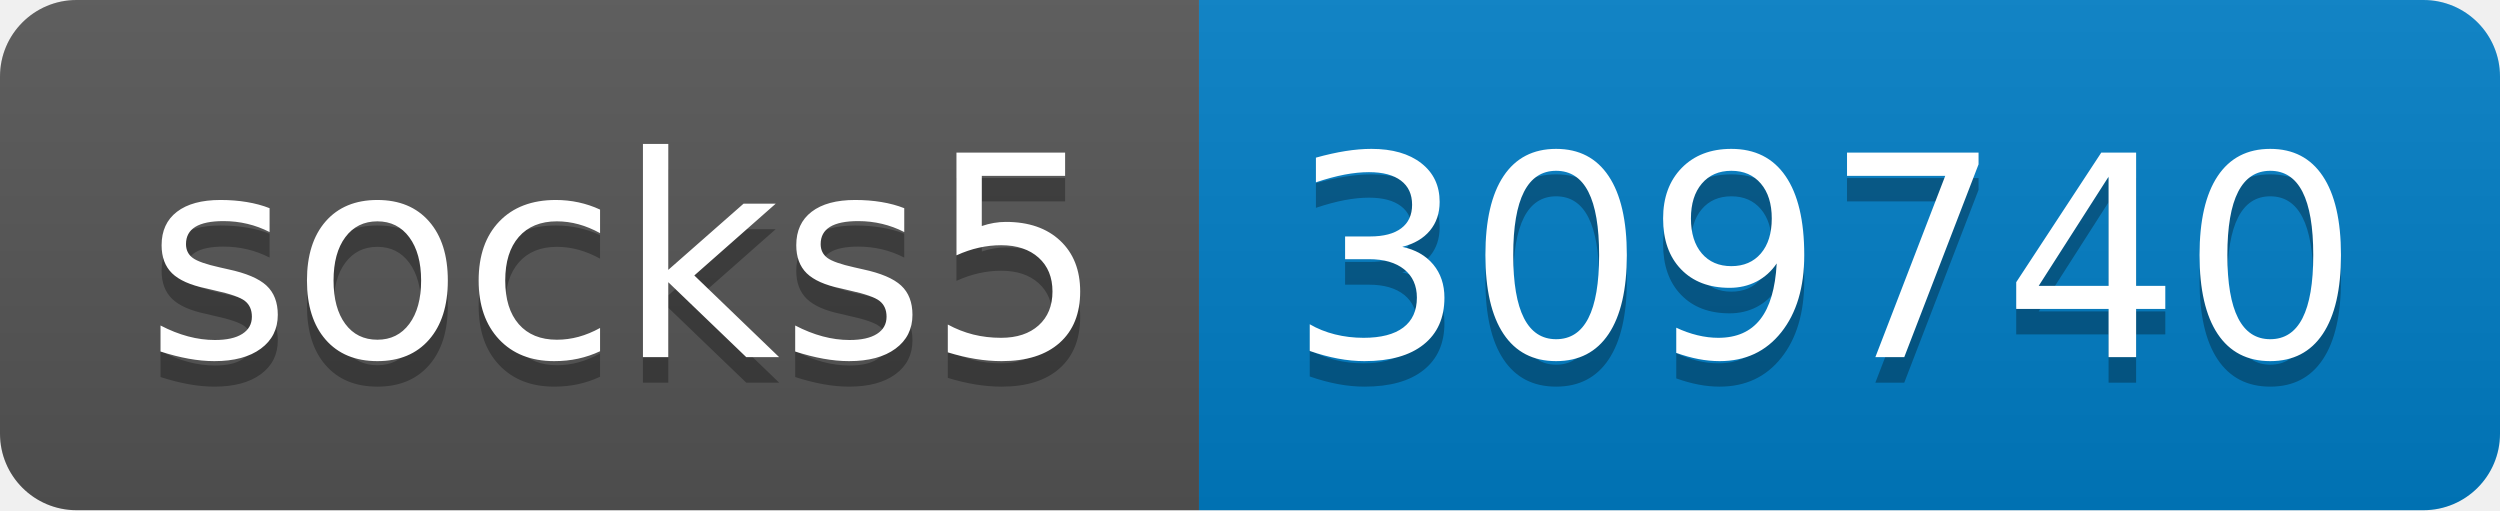
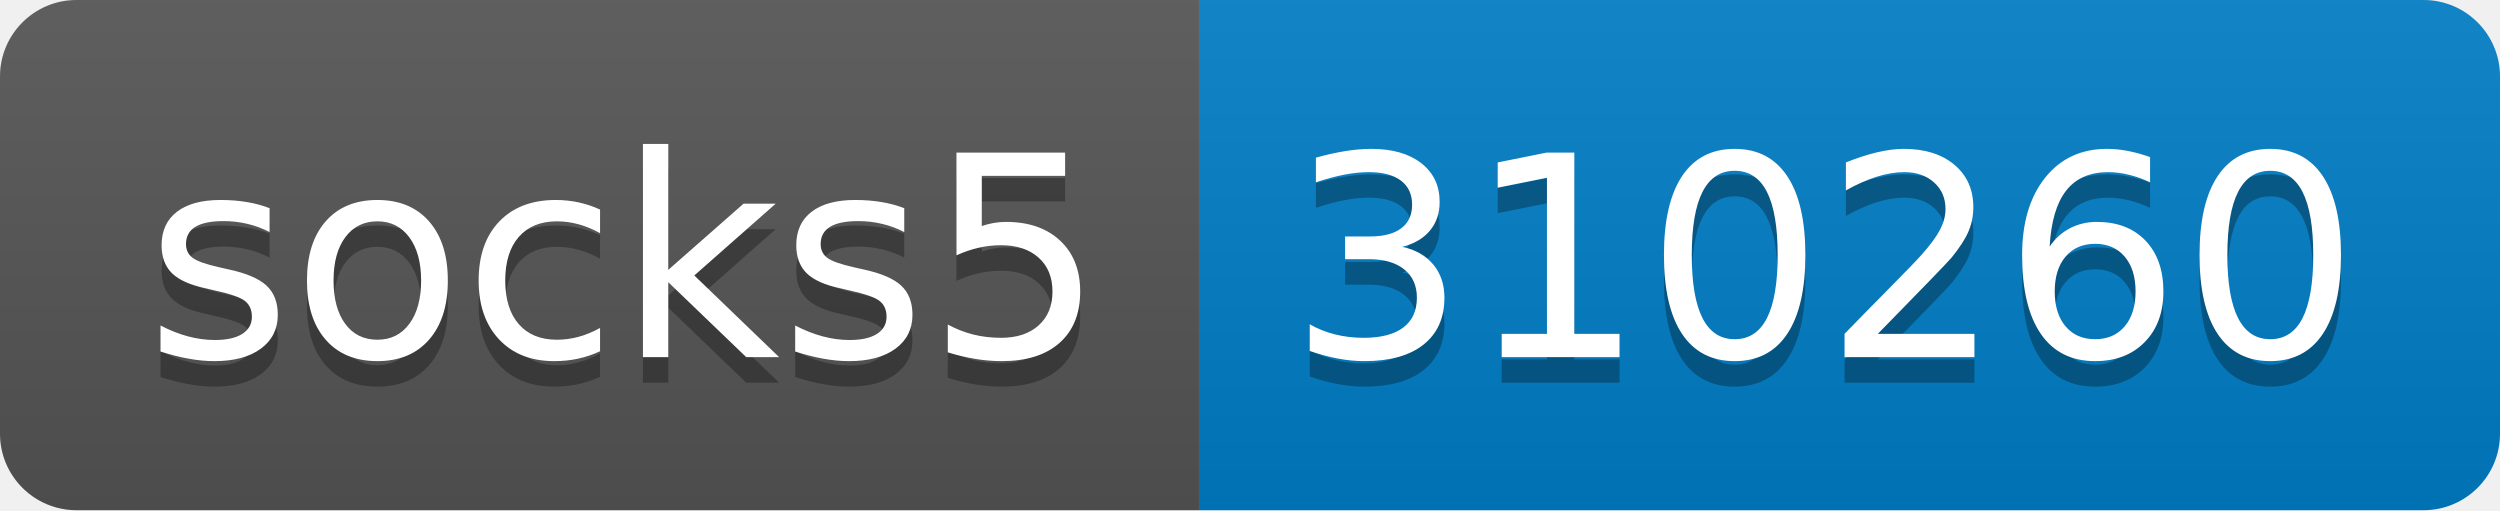
- <svg xmlns="http://www.w3.org/2000/svg" width="98" height="20" role="img" aria-label="socks5: 309740">
+ <svg xmlns="http://www.w3.org/2000/svg" width="98" height="20" role="img" aria-label="socks5: 310260">
  <linearGradient id="s" x2="0" y2="100%">
    <stop offset="0" stop-color="#bbb" stop-opacity=".1" />
    <stop offset="1" stop-opacity=".1" />
  </linearGradient>
  <clipPath id="r">
    <rect width="98" height="20" rx="3" fill="#fff" />
  </clipPath>
  <g clip-path="url(#r)">
    <rect width="47" height="20" fill="#555" />
    <rect x="47" width="51" height="20" fill="#007ec6" />
    <rect width="98" height="20" fill="url(#s)" />
  </g>
  <g fill="#fff" text-anchor="middle" font-family="Verdana,Geneva,DejaVu Sans,sans-serif" text-rendering="geometricPrecision" font-size="110">
    <text aria-hidden="true" x="245" y="150" fill="#010101" fill-opacity=".3" transform="scale(.1)" textLength="370">socks5</text>
    <text x="245" y="140" transform="scale(.1)" fill="#fff" textLength="370">socks5</text>
-     <text aria-hidden="true" x="715" y="150" fill="#010101" fill-opacity=".3" transform="scale(.1)" textLength="410">309740</text>
-     <text x="715" y="140" transform="scale(.1)" fill="#fff" textLength="410">309740</text>
+     <text aria-hidden="true" x="715" y="150" fill="#010101" fill-opacity=".3" transform="scale(.1)" textLength="410">310260</text>
+     <text x="715" y="140" transform="scale(.1)" fill="#fff" textLength="410">310260</text>
  </g>
</svg>
